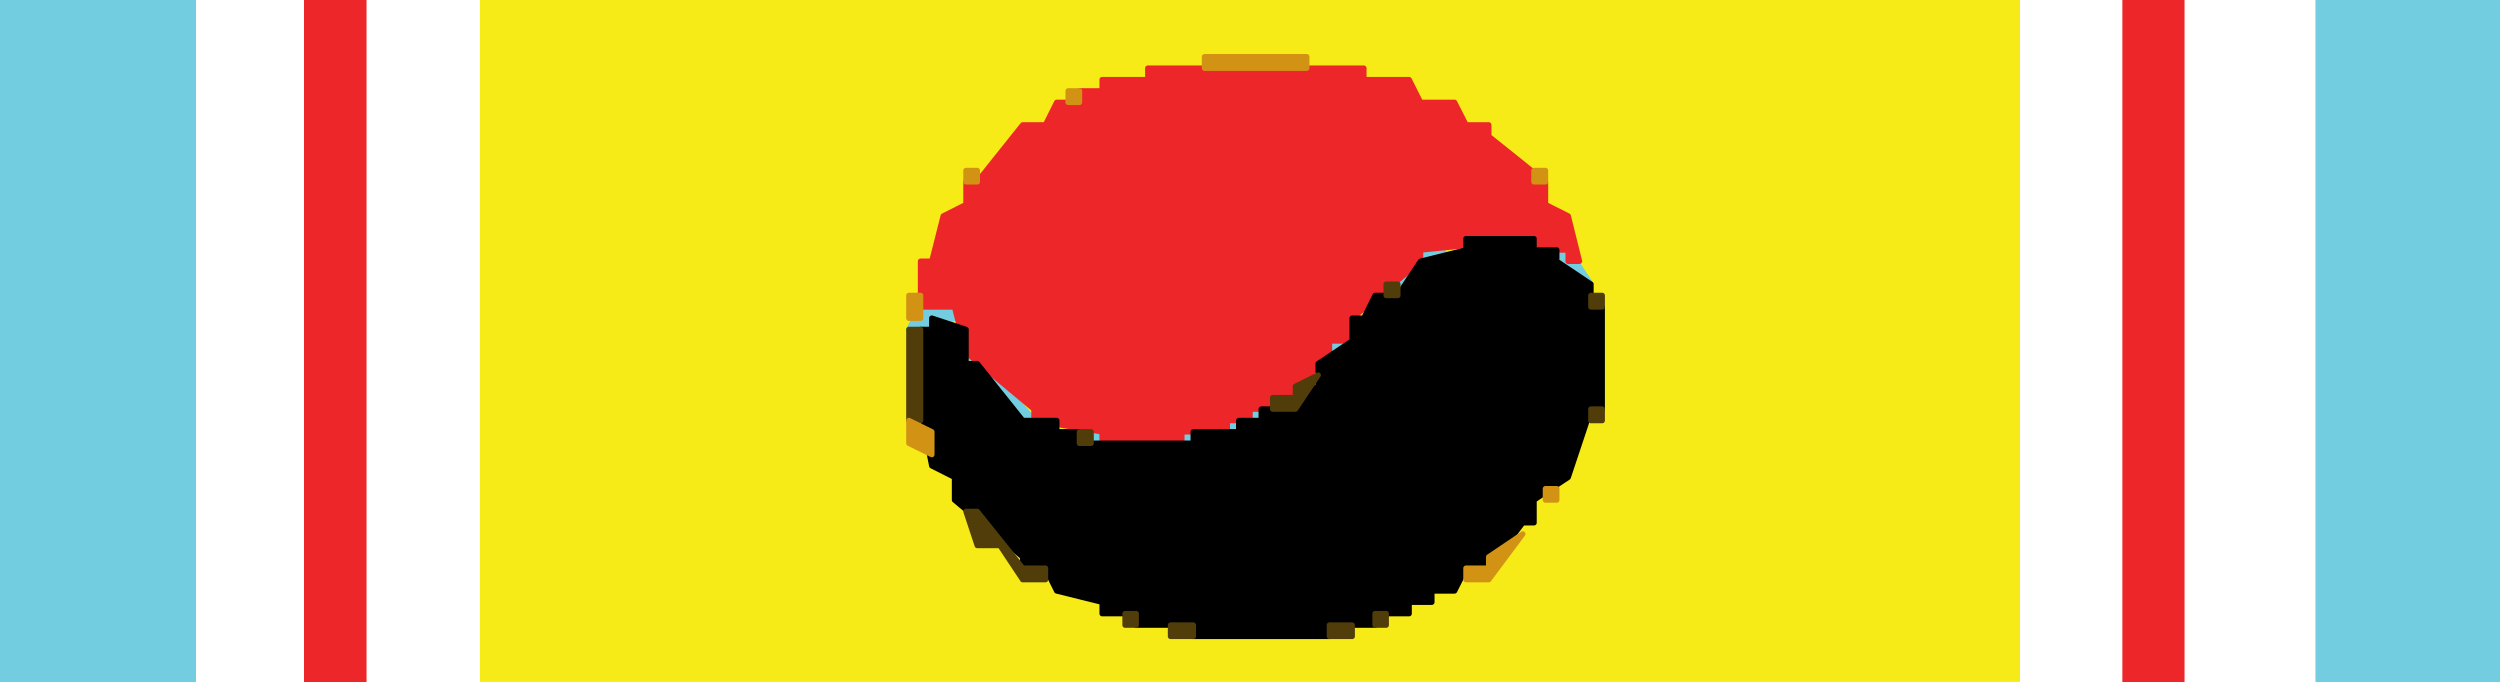
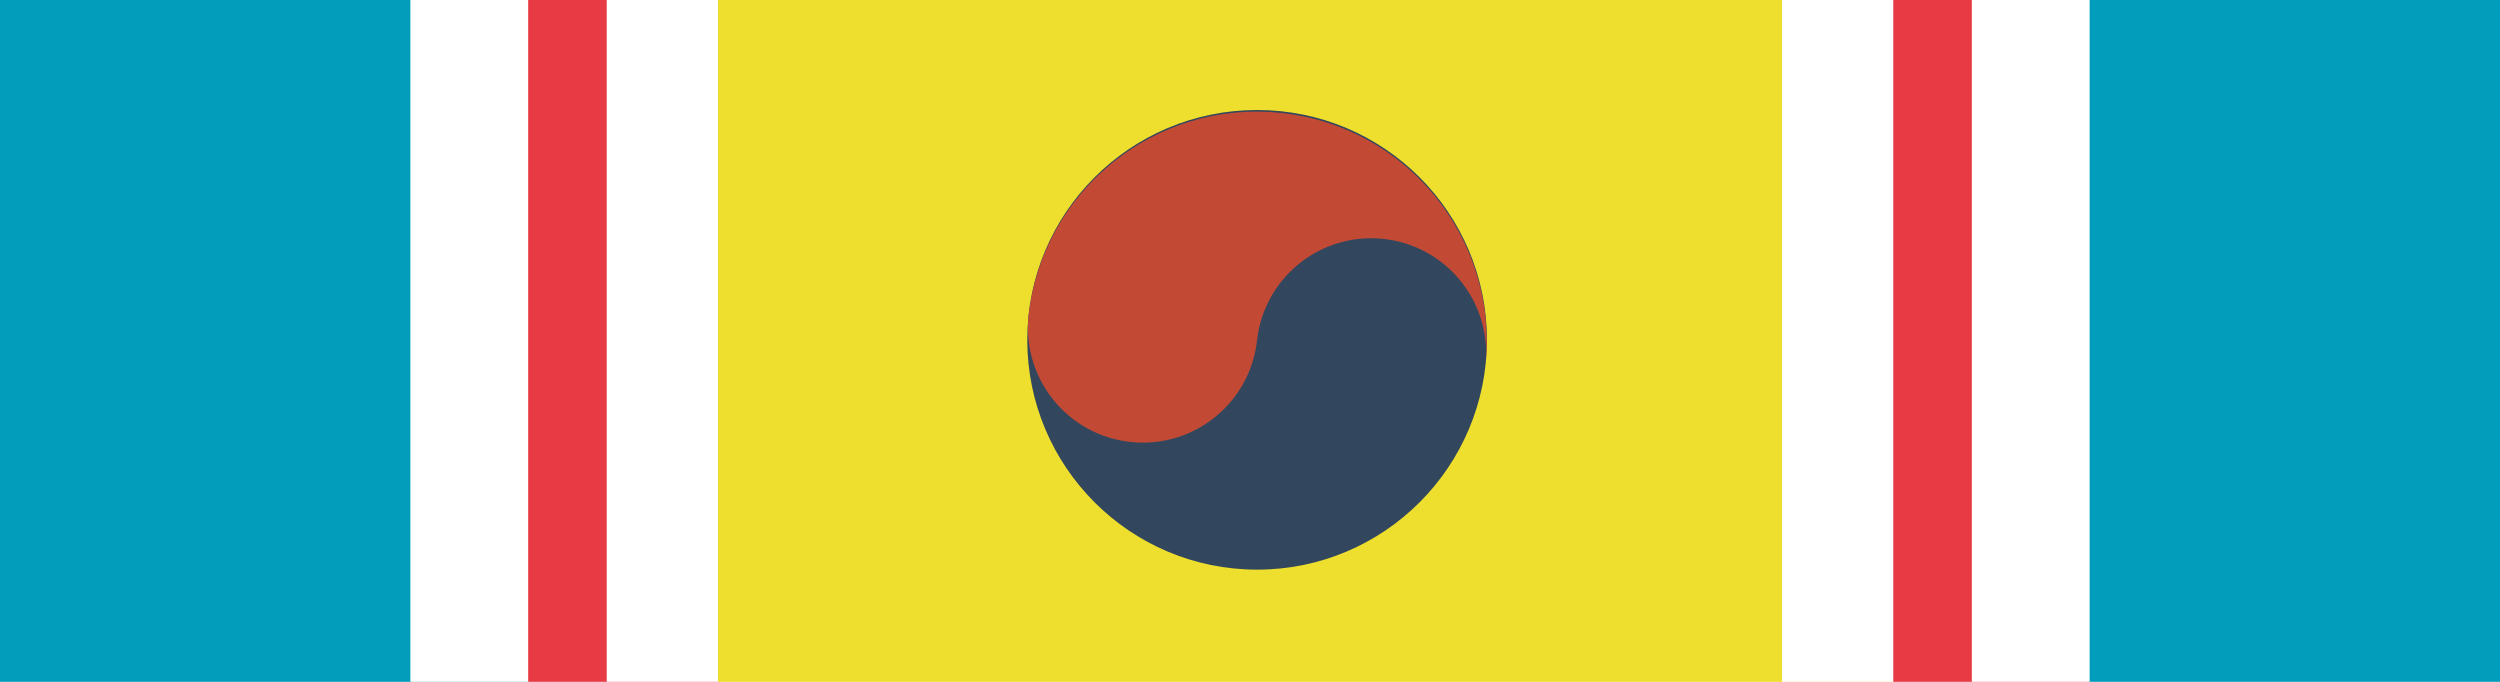
<svg xmlns="http://www.w3.org/2000/svg" width="1.375in" height="0.375in" viewBox="0 0 137.5 37.5" data-asset-id="mil-ribbon-joint-republic-of-korean-war-service" data-source="reference-art-measured" data-units="0.01in">
-   <g id="mil-ribbon-joint-republic-of-korean-war-service__traced-field">
-     <rect id="mil-ribbon-joint-republic-of-korean-war-service__trace-bg" x="0" y="0" width="137.5" height="37.5" fill="#f6eb16" />
-     <path id="mil-ribbon-joint-republic-of-korean-war-service__trace-1" d="M10.63,0.00L16.87,0.00L16.87,37.50L15.00,37.50L10.63,37.50ZM20.01,0.00L26.25,0.00L26.25,37.50L24.38,37.50L20.01,37.50ZM111.25,0.00L116.88,0.00L116.88,37.50L111.25,37.50ZM120.00,0.00L127.50,0.00L127.50,37.50L126.87,37.50L120.00,37.50Z" fill="#ffffff" fill-rule="evenodd" stroke="#ffffff" stroke-width="0.3" stroke-linejoin="round" />
-     <path id="mil-ribbon-joint-republic-of-korean-war-service__trace-2" d="M0.00,0.00L10.63,0.00L10.63,37.50L0.00,37.50ZM127.50,0.00L137.50,0.00L137.50,37.50L136.88,37.50L127.50,37.50ZM79.38,13.75L79.38,14.37L78.13,14.37L78.13,15.00L76.88,15.63L78.13,13.75ZM85.62,13.75L86.25,13.75L87.50,15.63L86.87,15.63ZM52.50,16.88L52.50,17.50L49.99,18.12L50.63,16.88ZM73.12,18.75L73.75,18.75L73.75,19.38L73.12,19.38ZM53.13,19.38L53.75,19.38L56.87,23.13L56.25,23.13ZM68.75,22.50L69.37,22.50L69.37,23.13L68.75,23.13ZM67.50,23.13L68.13,23.13L68.13,23.75L67.50,23.75ZM60.01,23.75L60.62,23.75L60.62,24.38L60.01,24.38ZM65.00,23.75L65.63,23.75L65.63,24.38L65.00,24.38Z" fill="#71cddf" fill-rule="evenodd" stroke="#71cddf" stroke-width="0.3" stroke-linejoin="round" />
-     <path id="mil-ribbon-joint-republic-of-korean-war-service__trace-3" d="M16.87,0.00L20.01,0.00L20.01,37.50L16.87,37.50ZM116.88,0.00L120.00,0.00L120.00,37.50L116.88,37.50ZM86.87,14.37L86.25,14.37L86.25,13.75L84.37,13.75L84.37,13.13L78.13,13.75L78.13,14.37L74.37,17.50L74.37,18.75L73.12,18.75L73.12,20.00L72.50,20.00L71.25,21.87L70.00,21.87L70.00,22.50L68.75,22.50L68.75,23.13L67.50,23.13L67.50,23.75L65.00,23.75L65.00,24.38L60.62,24.38L60.62,23.75L56.87,23.13L56.87,22.50L53.13,19.38L52.50,16.88L50.63,16.88L50.63,16.25L50.63,14.37L51.25,14.37L51.88,11.88L53.13,11.25L53.13,10.00L53.75,10.00L56.25,6.87L57.50,6.87L58.12,5.63L59.37,5.63L59.37,5.00L60.62,5.00L60.62,4.38L63.13,4.38L63.13,3.75L75.01,3.75L75.01,4.38L77.50,4.38L78.13,5.63L80.00,5.63L80.63,6.87L81.88,6.87L81.88,7.50L85.00,10.00L85.00,11.25L86.25,11.88Z" fill="#ed2629" fill-rule="evenodd" stroke="#ed2629" stroke-width="0.3" stroke-linejoin="round" />
-     <path id="mil-ribbon-joint-republic-of-korean-war-service__trace-4" d="M88.12,16.88L88.12,22.50L87.50,22.50L86.25,26.25L84.37,27.50L84.37,28.75L83.75,28.75L81.88,31.25L80.63,31.25L80.00,32.50L78.75,32.50L78.75,33.12L77.50,33.12L77.50,33.75L75.63,33.75L75.63,34.38L73.12,34.38L73.12,35.00L65.63,35.00L65.63,34.38L62.49,34.38L62.49,33.75L60.62,33.75L60.62,33.12L58.12,32.50L57.50,31.25L56.25,31.25L56.25,30.63L52.50,27.50L52.50,26.25L51.25,25.62L50.63,22.50L50.63,18.12L51.25,18.12L51.25,17.50L53.13,18.12L53.13,20.00L53.75,20.00L56.25,23.13L58.12,23.13L58.12,23.75L59.37,23.75L59.37,24.38L65.63,24.38L65.63,23.75L68.13,23.75L68.13,23.13L69.37,23.13L69.37,22.50L71.25,22.50L71.25,21.87L72.50,21.25L72.50,20.00L74.37,18.75L74.37,17.50L75.01,17.50L75.63,16.25L76.88,16.25L78.13,14.37L80.63,13.75L80.63,13.13L84.37,13.13L84.37,13.75L85.62,13.75L85.62,14.37L87.50,15.63L87.50,16.88Z" fill="#000000" fill-rule="evenodd" stroke="#000000" stroke-width="0.3" stroke-linejoin="round" />
-     <path id="mil-ribbon-joint-republic-of-korean-war-service__trace-5" d="M76.24,15.63L76.88,15.63L76.88,16.25L76.24,16.25ZM87.50,16.25L88.12,16.25L88.12,16.88L87.50,16.88ZM49.99,18.12L50.63,18.12L50.63,23.13L49.99,23.13ZM72.50,20.63L71.25,22.50L70.00,22.50L70.00,21.87L71.25,21.87L71.25,21.25ZM87.50,22.50L88.12,22.50L88.12,23.13L87.50,23.13ZM59.37,23.75L60.01,23.75L60.01,24.38L59.37,24.38ZM53.13,28.13L53.75,28.13L56.25,31.25L57.50,31.25L57.50,31.88L56.25,31.88L55.00,30.00L53.75,30.00ZM61.88,33.75L62.49,33.75L62.49,34.38L61.88,34.38ZM75.63,33.75L76.24,33.75L76.24,34.38L75.63,34.38ZM64.38,34.38L65.63,34.38L65.63,35.00L64.38,35.00ZM73.12,34.38L74.37,34.38L74.37,35.00L73.12,35.00Z" fill="#513d0a" fill-rule="evenodd" stroke="#513d0a" stroke-width="0.3" stroke-linejoin="round" />
-     <path id="mil-ribbon-joint-republic-of-korean-war-service__trace-6" d="M66.25,3.12L71.87,3.12L71.87,3.75L66.25,3.75ZM58.75,5.00L59.37,5.00L59.37,5.63L58.75,5.63ZM53.13,9.38L53.75,9.38L53.75,10.00L53.13,10.00ZM84.37,9.38L85.00,9.38L85.00,10.00L84.37,10.00ZM49.99,16.25L50.63,16.25L50.63,17.50L49.99,17.50ZM49.99,23.13L51.25,23.75L51.25,25.00L49.99,24.38ZM85.00,26.88L85.62,26.88L85.62,27.50L85.00,27.50ZM83.75,29.37L81.88,31.88L80.63,31.88L80.63,31.25L81.88,31.25L81.88,30.63Z" fill="#d29315" fill-rule="evenodd" stroke="#d29315" stroke-width="0.3" stroke-linejoin="round" />
+   <g id="mil-ribbon-joint-republic-of-korean-war-service__field">
+     <rect id="mil-ribbon-joint-republic-of-korean-war-service__stripe-0" x="0.00" y="0" width="29.05" height="37.5" fill="#029dbb" />
+     <rect id="mil-ribbon-joint-republic-of-korean-war-service__stripe-1" x="22.57" y="0" width="10.81" height="37.5" fill="#ffffff" />
+     <rect id="mil-ribbon-joint-republic-of-korean-war-service__stripe-2" x="29.05" y="0" width="10.44" height="37.5" fill="#e73a44" />
+     <rect id="mil-ribbon-joint-republic-of-korean-war-service__stripe-3" x="33.37" y="0" width="64.63" height="37.5" fill="#ffffff" />
+     <rect id="mil-ribbon-joint-republic-of-korean-war-service__stripe-4" x="39.49" y="0" width="64.63" height="37.5" fill="#eede2d" />
+     <rect id="mil-ribbon-joint-republic-of-korean-war-service__stripe-5" x="98.01" y="0" width="10.44" height="37.5" fill="#ffffff" />
+     <rect id="mil-ribbon-joint-republic-of-korean-war-service__stripe-6" x="104.13" y="0" width="10.81" height="37.5" fill="#e73a44" />
+     <rect id="mil-ribbon-joint-republic-of-korean-war-service__stripe-7" x="108.45" y="0" width="29.05" height="37.5" fill="#ffffff" />
+     <rect id="mil-ribbon-joint-republic-of-korean-war-service__stripe-8" x="114.93" y="0" width="22.57" height="37.5" fill="#029dbb" />
+   </g>
+   <g id="mil-ribbon-joint-republic-of-korean-war-service__taeguk">
+     <circle id="mil-ribbon-joint-republic-of-korean-war-service__taeguk-blue" cx="69.14" cy="18.69" r="12.64" fill="#32465e" />
+     <path id="mil-ribbon-joint-republic-of-korean-war-service__taeguk-red" d="M81.71,20.01A12.64,12.64 0 0 0 56.57,17.36A6.32,6.32 0 0 0 69.14,18.69A6.32,6.32 0 0 1 81.71,20.01Z" fill="#c24a35" />
  </g>
</svg>
